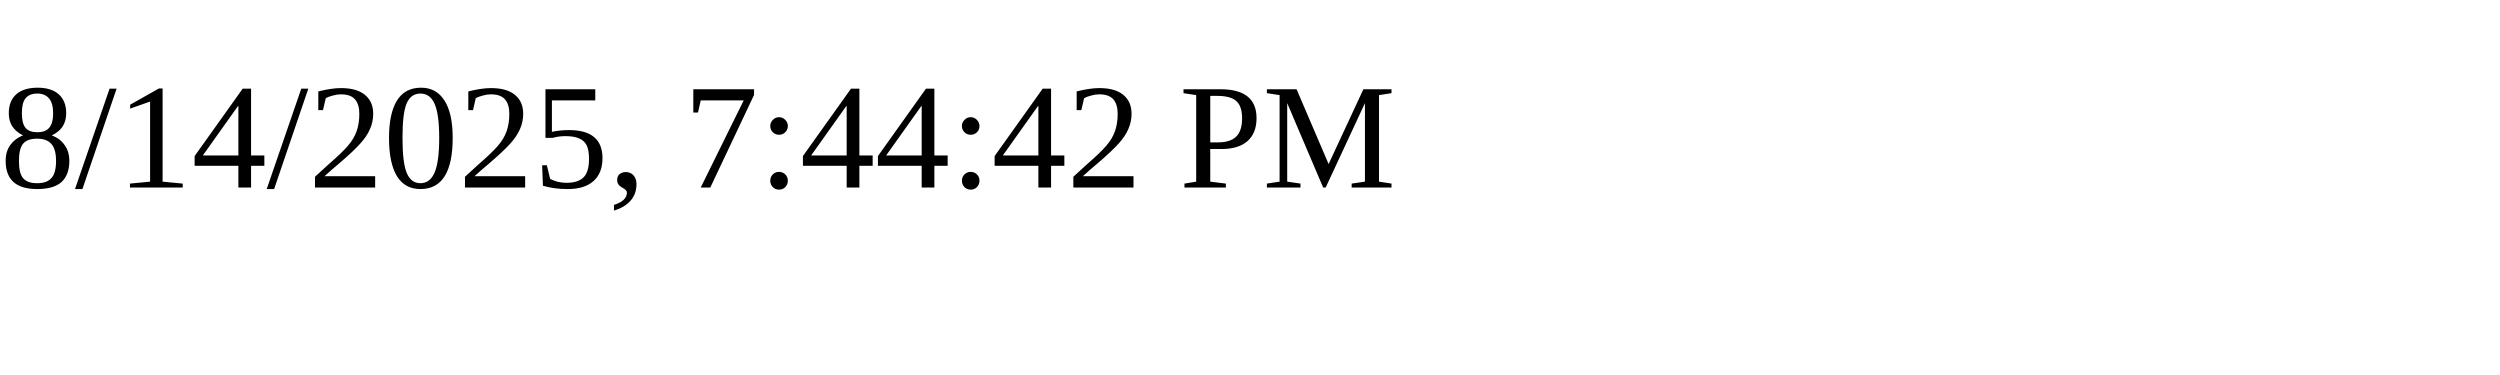
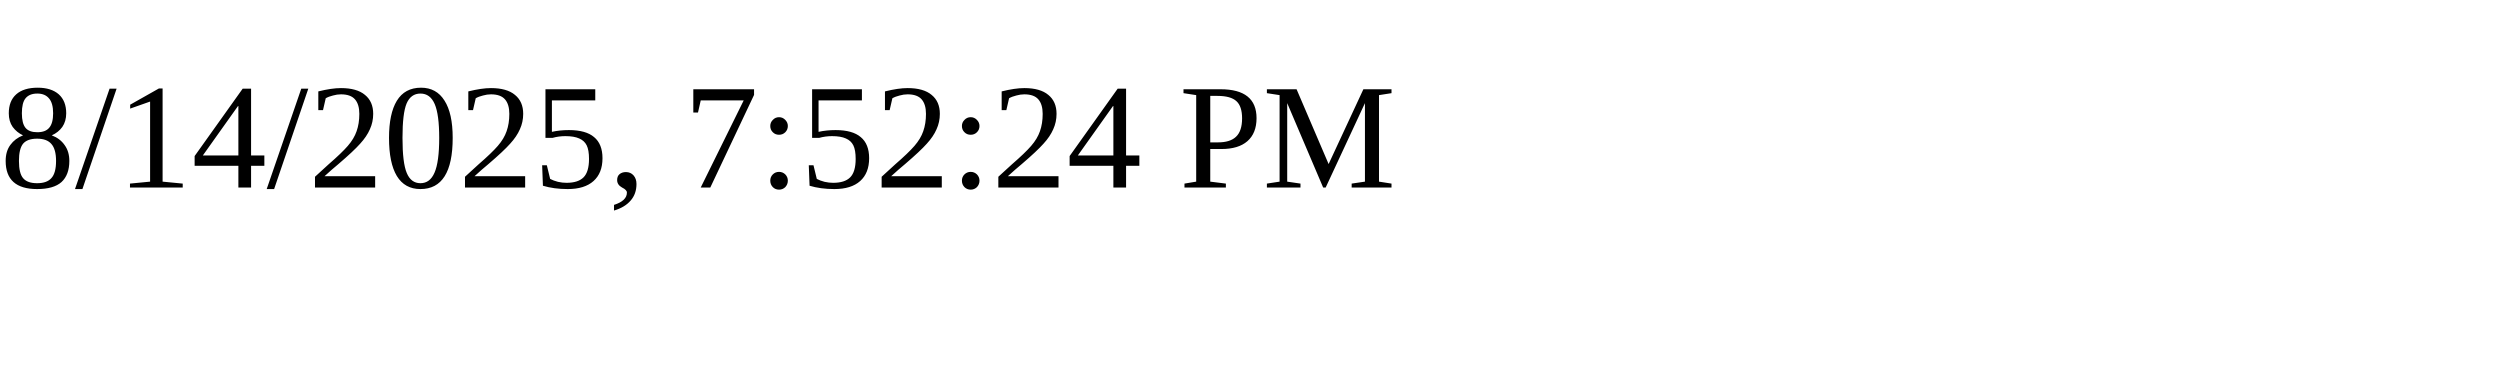
<svg xmlns="http://www.w3.org/2000/svg" height="30" width="200">
-   <text x="0" y="15">8/14/2025, 7:44:42 PM</text>
+   <text x="0" y="15">8/14/2025, 7:52:24 PM</text>
</svg>
